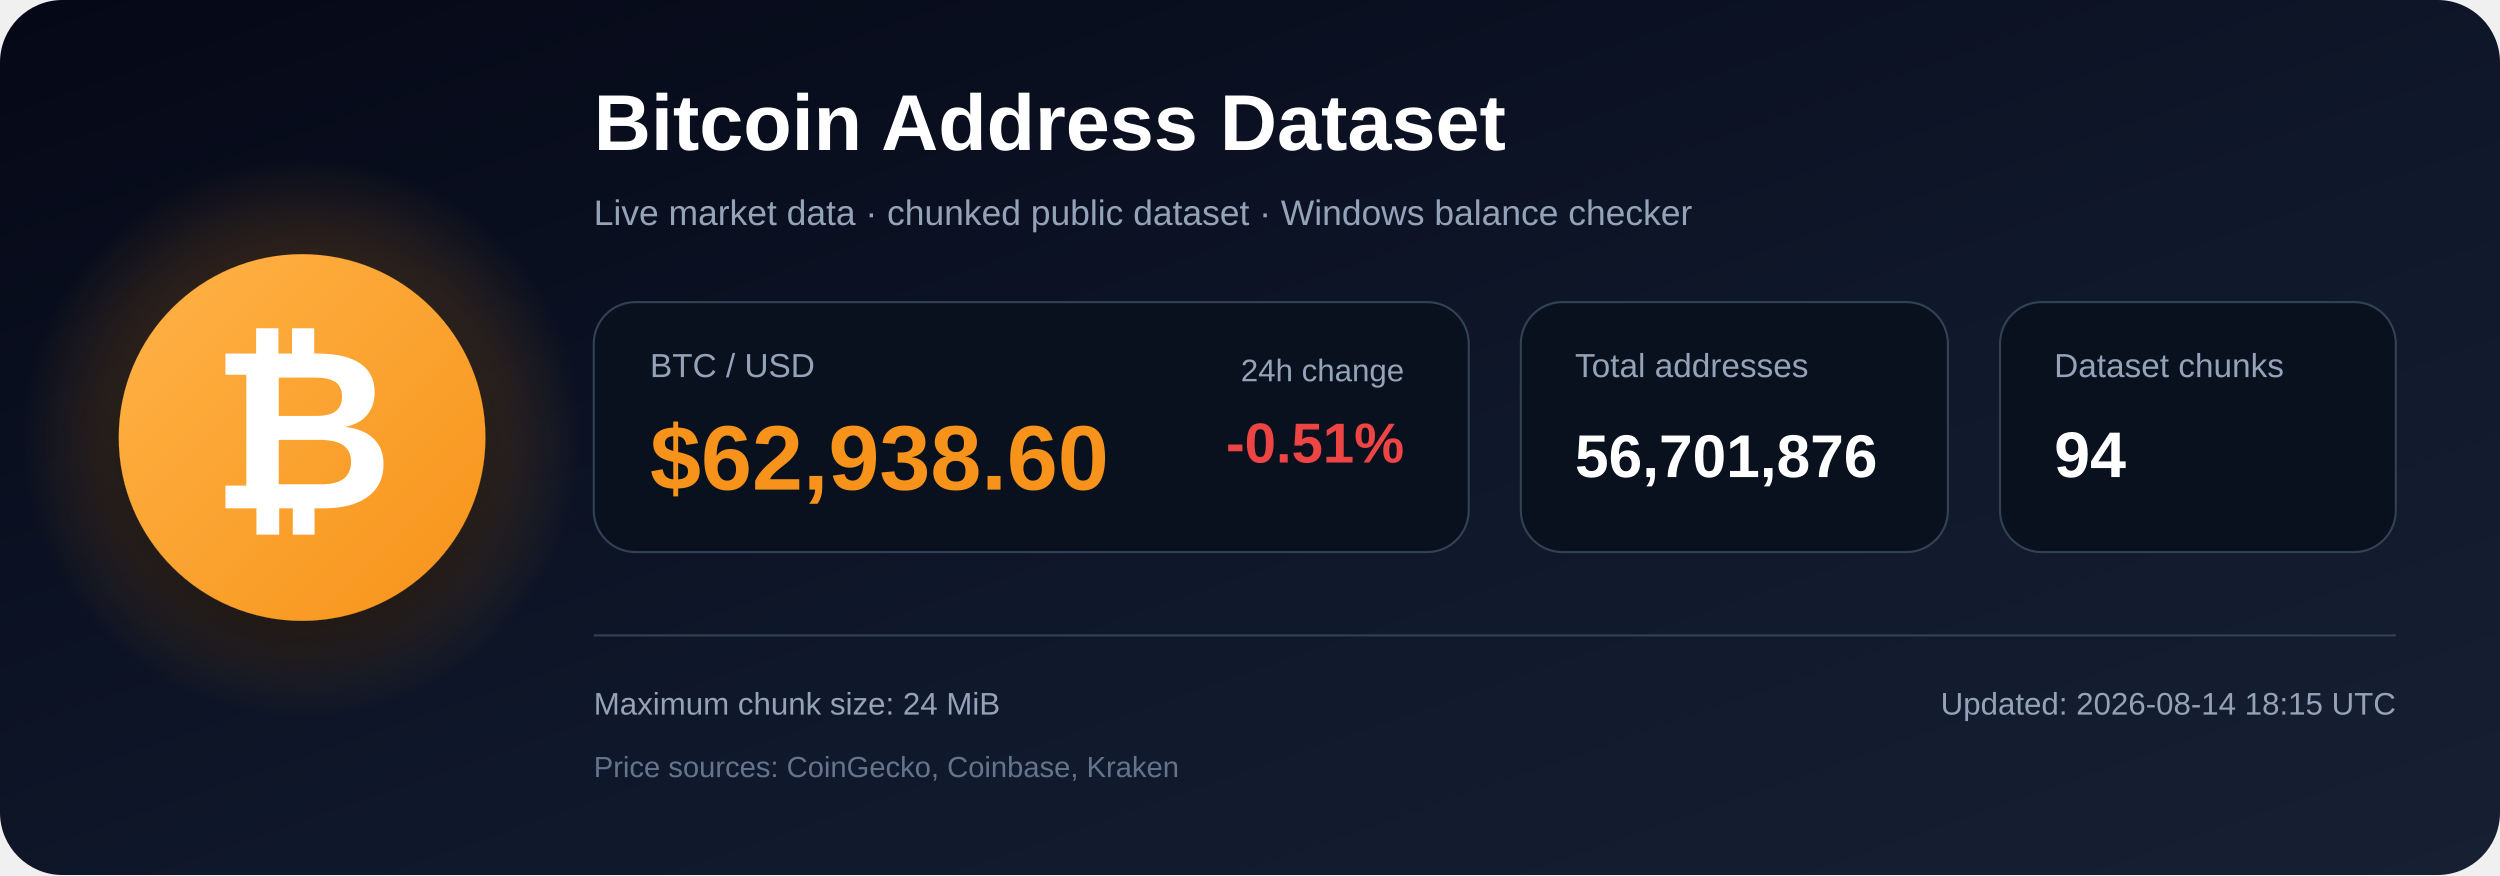
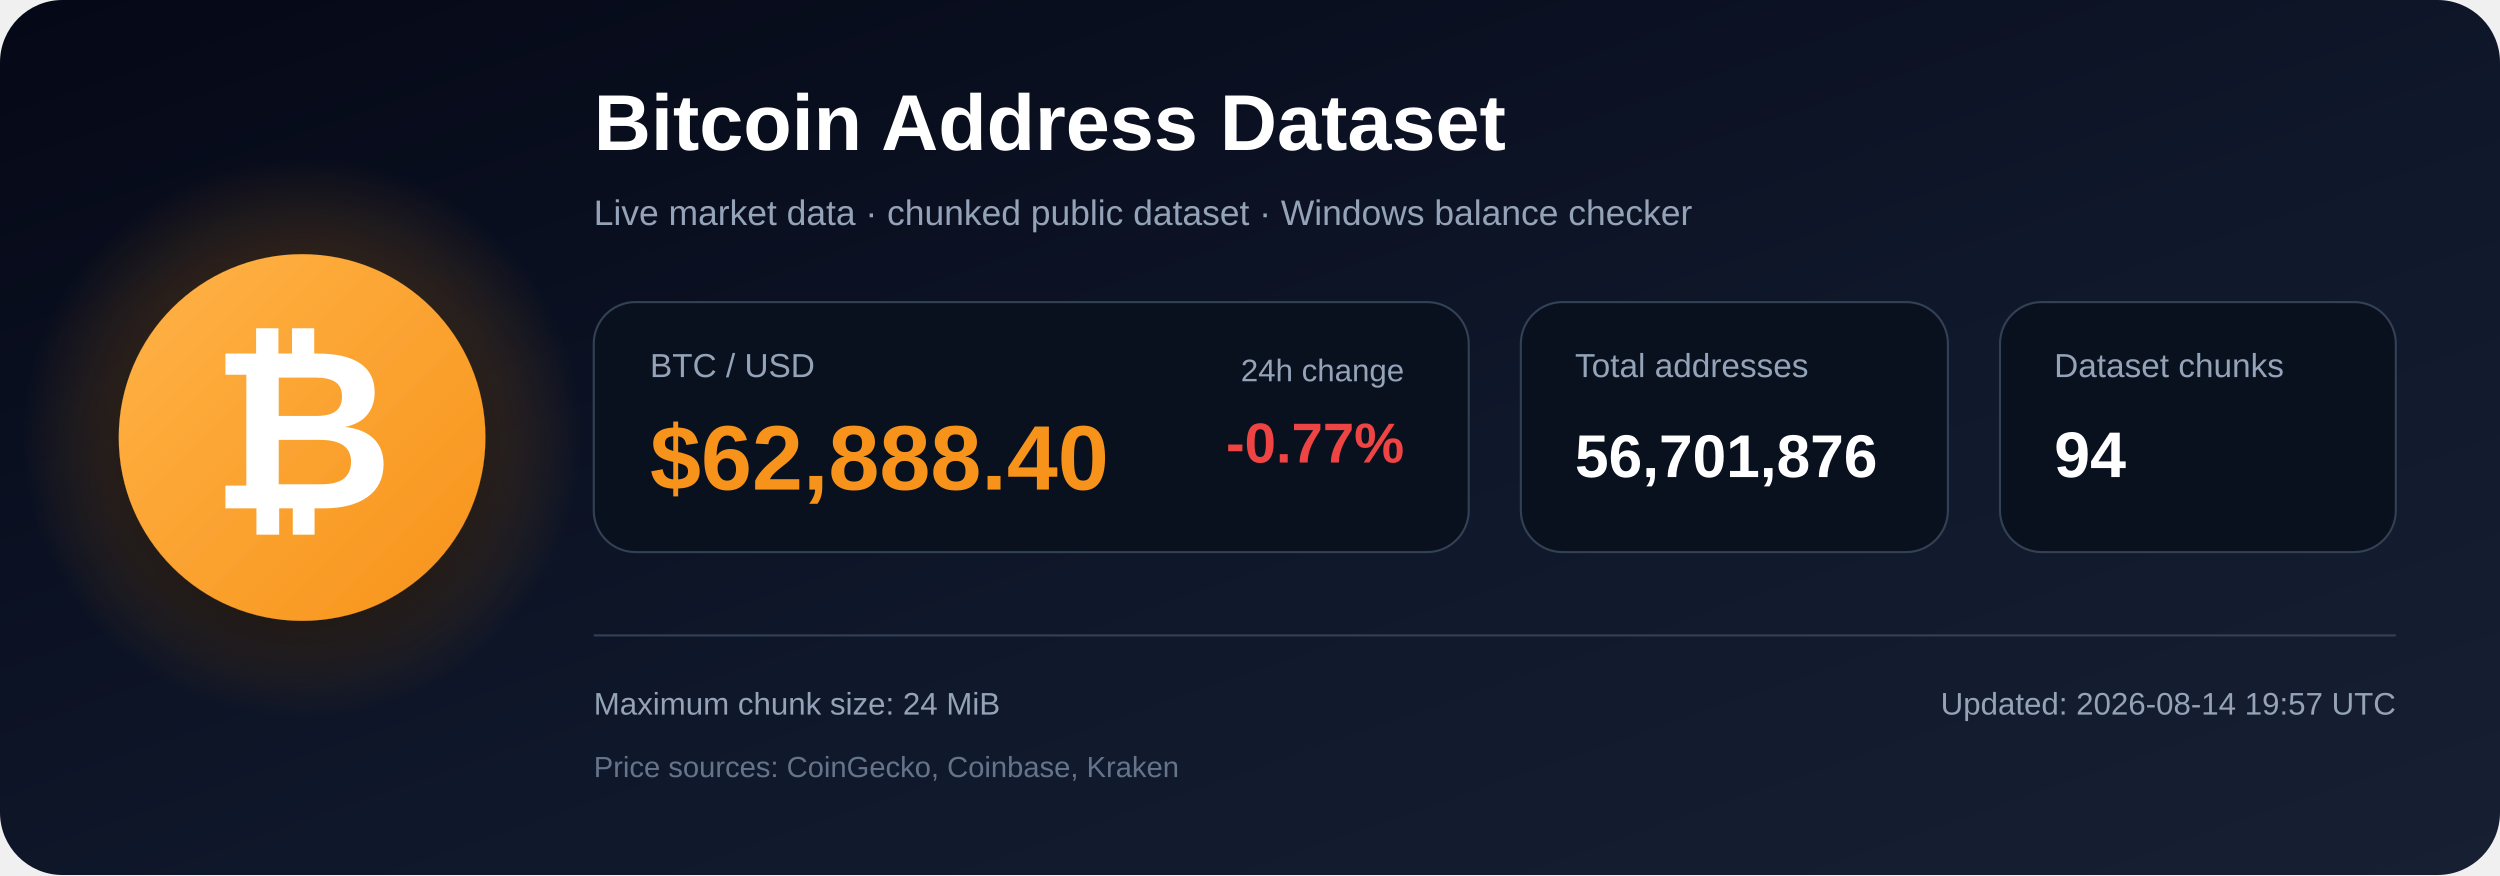
<svg xmlns="http://www.w3.org/2000/svg" width="1200" height="420" viewBox="0 0 1200 420" role="img" aria-labelledby="title description">
  <defs>
    <linearGradient id="bg" x1="0" y1="0" x2="1" y2="1">
      <stop offset="0%" stop-color="#050816" />
      <stop offset="55%" stop-color="#0f172a" />
      <stop offset="100%" stop-color="#172033" />
    </linearGradient>
    <radialGradient id="glow">
      <stop offset="0%" stop-color="#f7931a" stop-opacity=".48" />
      <stop offset="100%" stop-color="#f7931a" stop-opacity="0" />
    </radialGradient>
    <linearGradient id="orange" x1="0" y1="0" x2="1" y2="1">
      <stop offset="0%" stop-color="#ffb347" />
      <stop offset="100%" stop-color="#f7931a" />
    </linearGradient>
    <filter id="shadow" x="-40%" y="-40%" width="180%" height="180%">
      <feDropShadow dx="0" dy="12" stdDeviation="18" flood-color="#000000" flood-opacity=".50" />
    </filter>
  </defs>
  <rect width="1200" height="420" rx="30" fill="url(#bg)" />
  <circle cx="145" cy="210" r="135" fill="url(#glow)" />
  <circle cx="145" cy="210" r="88" fill="url(#orange)" filter="url(#shadow)" />
  <text x="145" y="244" text-anchor="middle" font-family="Arial, Helvetica, sans-serif" font-size="108" font-weight="700" fill="#ffffff">₿</text>
  <text x="285" y="72" font-family="Arial, Helvetica, sans-serif" font-size="38" font-weight="700" fill="#ffffff">
    Bitcoin Address Dataset
  </text>
  <text x="285" y="108" font-family="Arial, Helvetica, sans-serif" font-size="17" fill="#94a3b8">
    Live market data · chunked public dataset · Windows balance checker
  </text>
  <rect x="285" y="145" width="420" height="120" rx="20" fill="#09111f" stroke="#334155" />
  <text x="312" y="181" font-family="Arial, Helvetica, sans-serif" font-size="16" fill="#94a3b8">BTC / USD</text>
-   <text x="312" y="235" font-family="Arial, Helvetica, sans-serif" font-size="44" font-weight="700" fill="#f7931a">$62,938.60</text>
+   <text x="312" y="235" font-family="Arial, Helvetica, sans-serif" font-size="44" font-weight="700" fill="#f7931a">$62,888.40</text>
  <text x="674" y="183" text-anchor="end" font-family="Arial, Helvetica, sans-serif" font-size="15" fill="#94a3b8">24h change</text>
-   <text x="674" y="222" text-anchor="end" font-family="Arial, Helvetica, sans-serif" font-size="27" font-weight="700" fill="#ef4444">-0.51%</text>
+   <text x="674" y="222" text-anchor="end" font-family="Arial, Helvetica, sans-serif" font-size="27" font-weight="700" fill="#ef4444">-0.77%</text>
  <rect x="730" y="145" width="205" height="120" rx="20" fill="#09111f" stroke="#334155" />
  <text x="756" y="181" font-family="Arial, Helvetica, sans-serif" font-size="16" fill="#94a3b8">Total addresses</text>
  <text x="756" y="229" font-family="Arial, Helvetica, sans-serif" font-size="29" font-weight="700" fill="#ffffff">56,701,876</text>
  <rect x="960" y="145" width="190" height="120" rx="20" fill="#09111f" stroke="#334155" />
  <text x="986" y="181" font-family="Arial, Helvetica, sans-serif" font-size="16" fill="#94a3b8">Dataset chunks</text>
  <text x="986" y="229" font-family="Arial, Helvetica, sans-serif" font-size="31" font-weight="700" fill="#ffffff">94</text>
  <line x1="285" y1="305" x2="1150" y2="305" stroke="#334155" stroke-width="1" />
  <text x="285" y="343" font-family="Arial, Helvetica, sans-serif" font-size="15" fill="#94a3b8">
    Maximum chunk size: 24 MiB
  </text>
  <text x="285" y="373" font-family="Arial, Helvetica, sans-serif" font-size="14" fill="#64748b">
    Price sources: CoinGecko, Coinbase, Kraken
  </text>
  <text x="1150" y="343" text-anchor="end" font-family="Arial, Helvetica, sans-serif" font-size="15" fill="#94a3b8">
-     Updated: 2026-08-14 18:15 UTC
+     Updated: 2026-08-14 19:57 UTC
  </text>
</svg>
